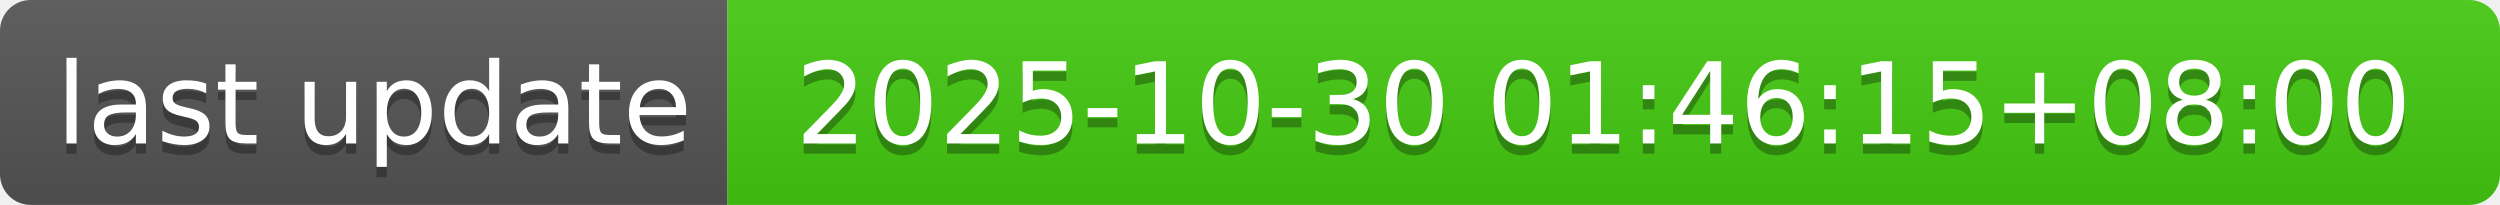
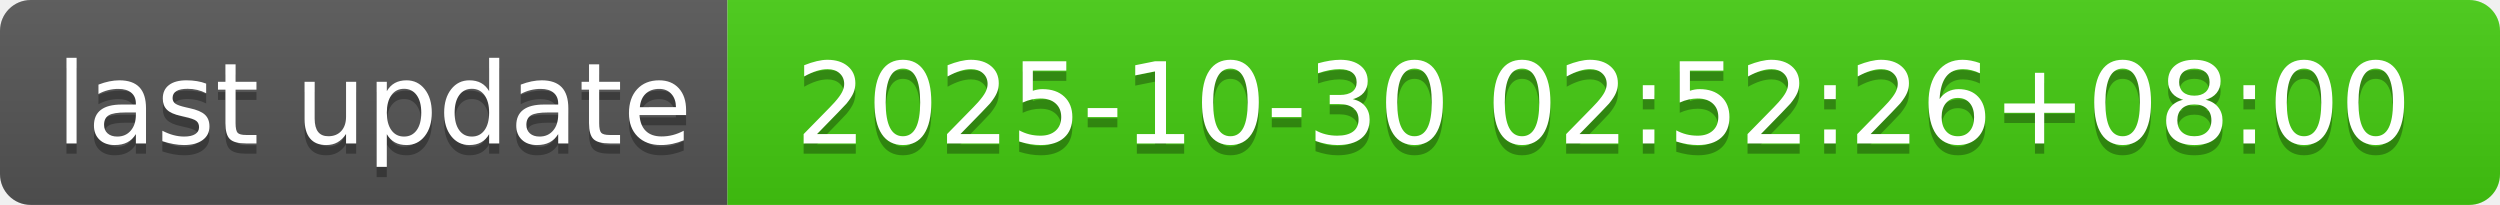
- <svg xmlns="http://www.w3.org/2000/svg" width="244" height="20" role="img" aria-label="last update: 2025-10-30 01:46:15+08:00">
+ <svg xmlns="http://www.w3.org/2000/svg" width="244" height="20" role="img" aria-label="last update: 2025-10-30 02:52:26+08:00">
  <linearGradient id="s" x2="0" y2="100%">
    <stop offset="0" stop-color="#bbb" stop-opacity=".1" />
    <stop offset="1" stop-opacity=".1" />
  </linearGradient>
  <clipPath id="r">
    <rect width="244" height="20" rx="3" fill="#fff" />
  </clipPath>
  <g clip-path="url(#r)">
    <rect width="71" height="20" fill="#555" />
    <rect x="71" width="173" height="20" fill="#4c1" />
    <rect width="244" height="20" fill="url(#s)" />
  </g>
  <g fill="#fff" text-anchor="middle" font-family="Verdana,Geneva,DejaVu Sans,sans-serif" text-rendering="geometricPrecision" font-size="110">
    <text aria-hidden="true" x="365" y="150" fill="#010101" fill-opacity=".3" transform="scale(.1)" textLength="610">last update</text>
    <text x="365" y="140" transform="scale(.1)" fill="#fff" textLength="610">last update</text>
-     <text aria-hidden="true" x="1565" y="150" fill="#010101" fill-opacity=".3" transform="scale(.1)" textLength="1630">2025-10-30 01:46:15+08:00</text>
-     <text x="1565" y="140" transform="scale(.1)" fill="#fff" textLength="1630">2025-10-30 01:46:15+08:00</text>
+     <text aria-hidden="true" x="1565" y="150" fill="#010101" fill-opacity=".3" transform="scale(.1)" textLength="1630">2025-10-30 02:52:26+08:00</text>
+     <text x="1565" y="140" transform="scale(.1)" fill="#fff" textLength="1630">2025-10-30 02:52:26+08:00</text>
  </g>
</svg>
